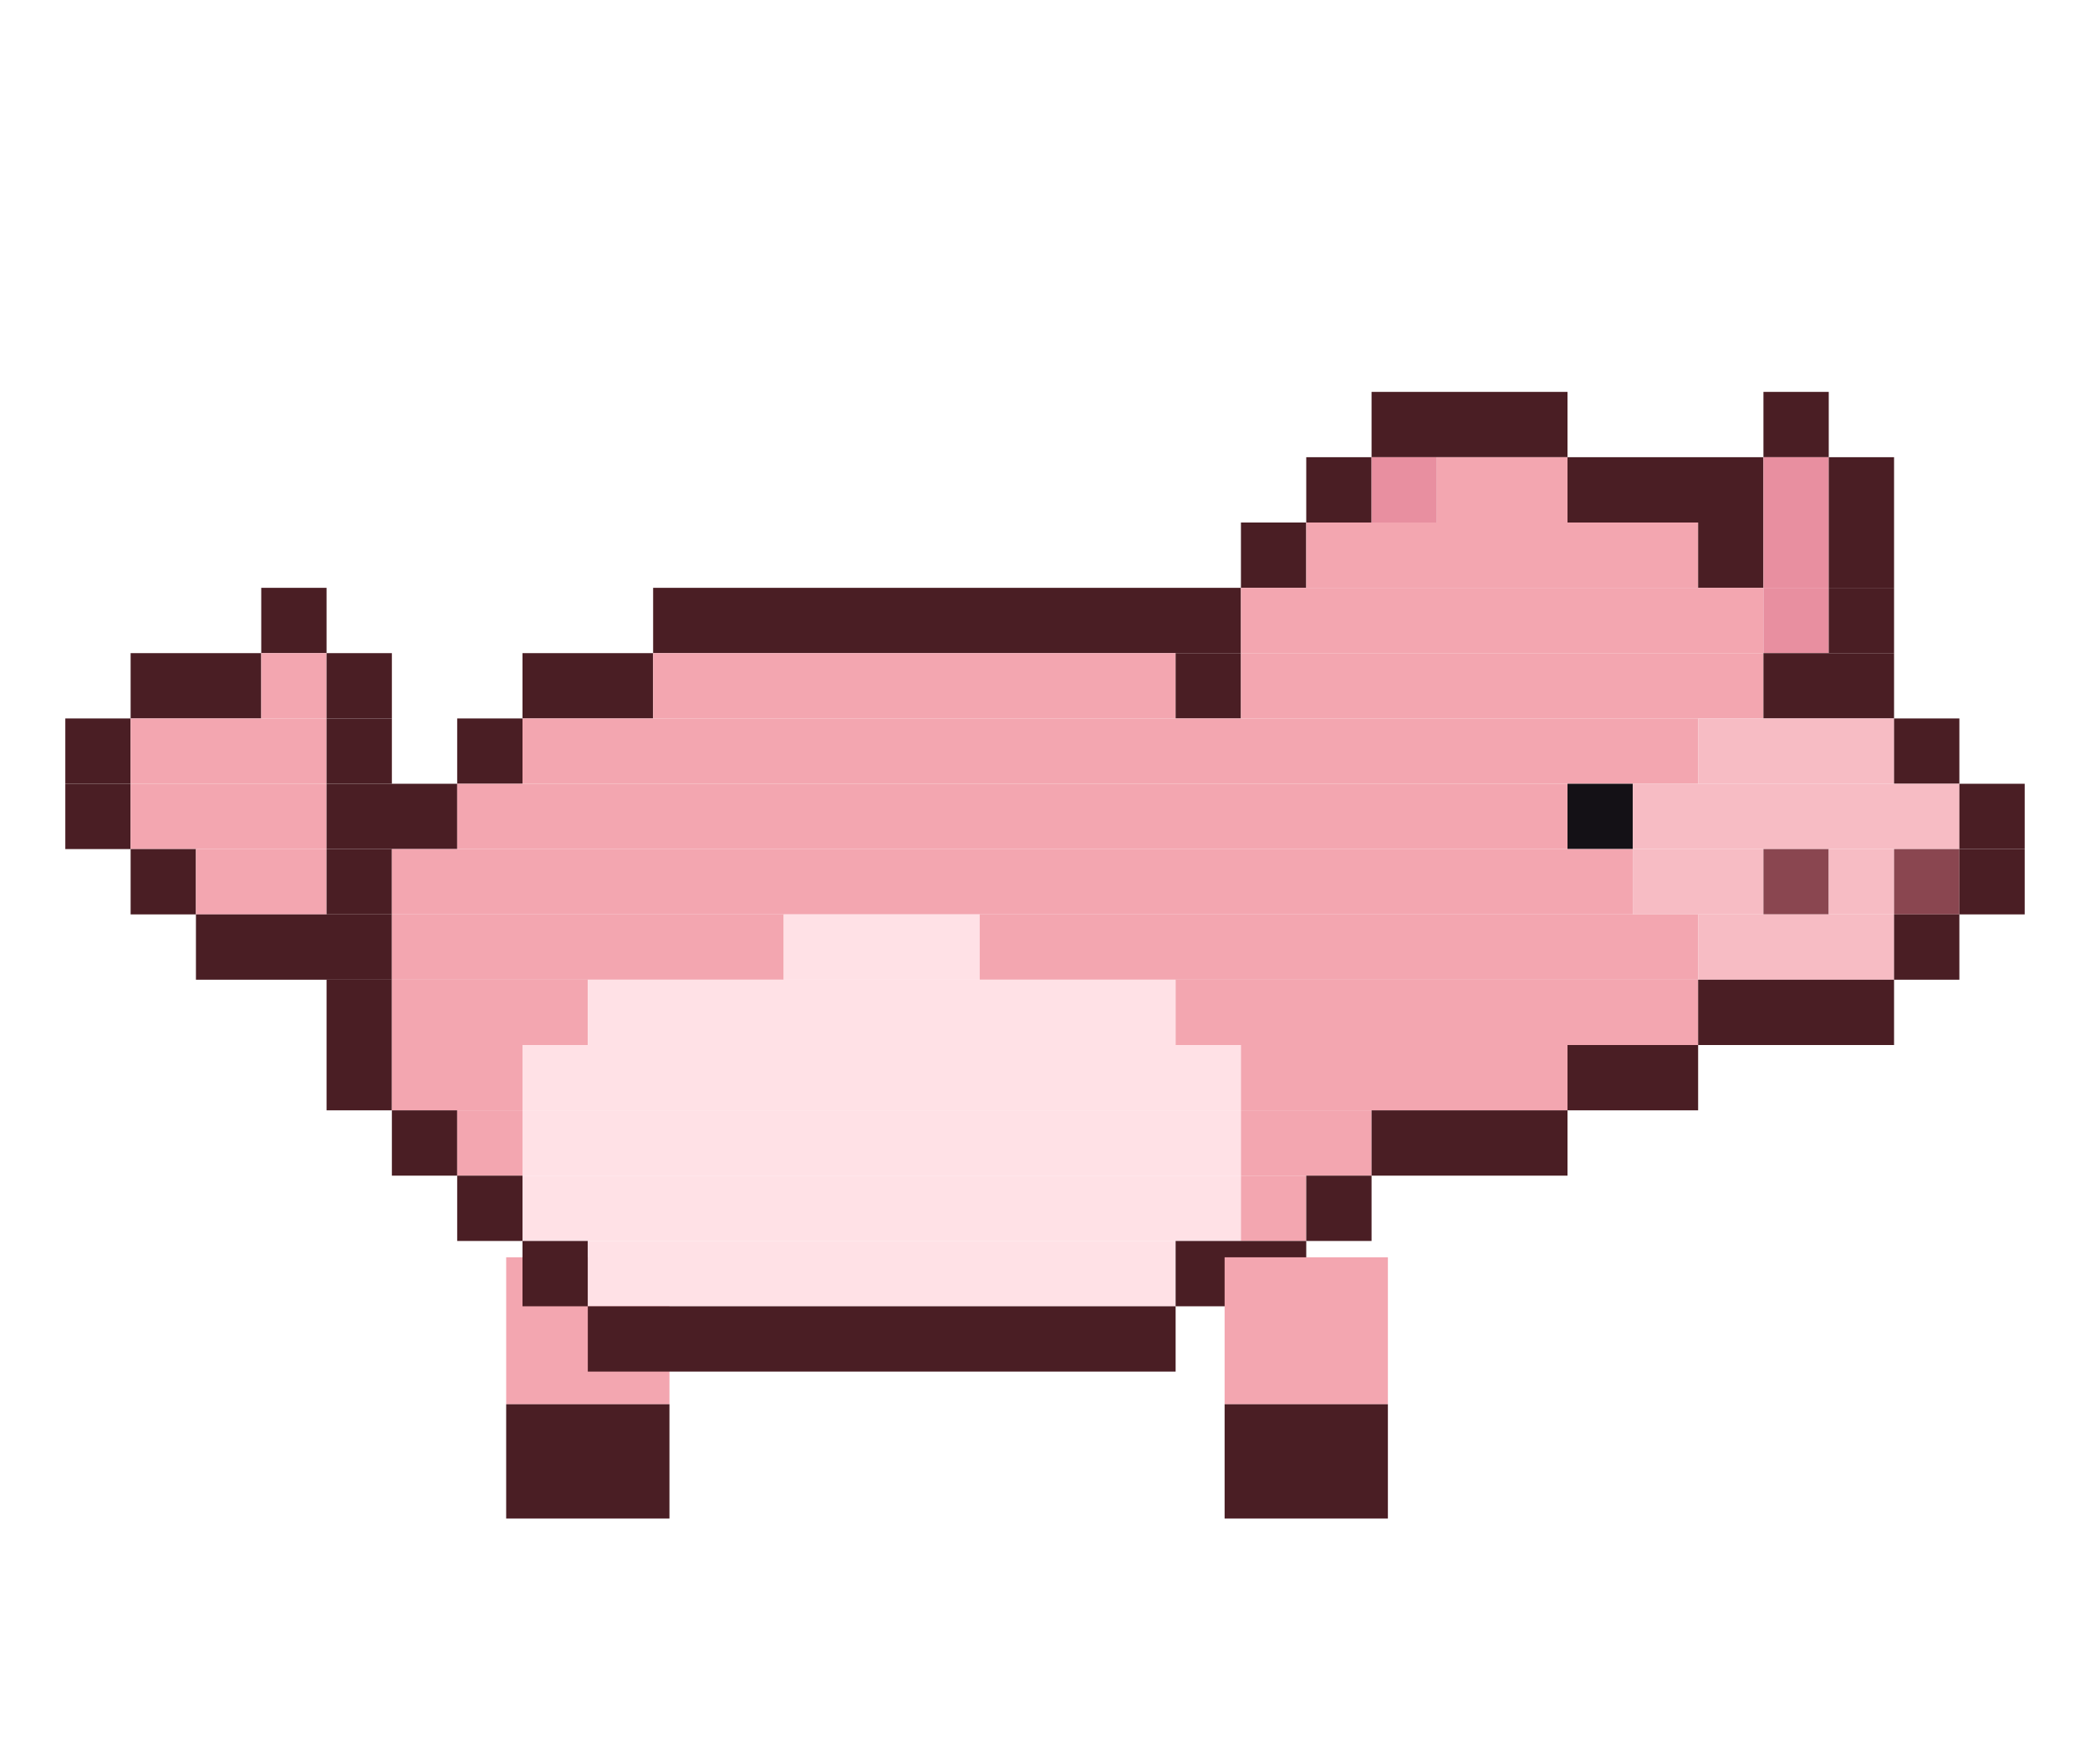
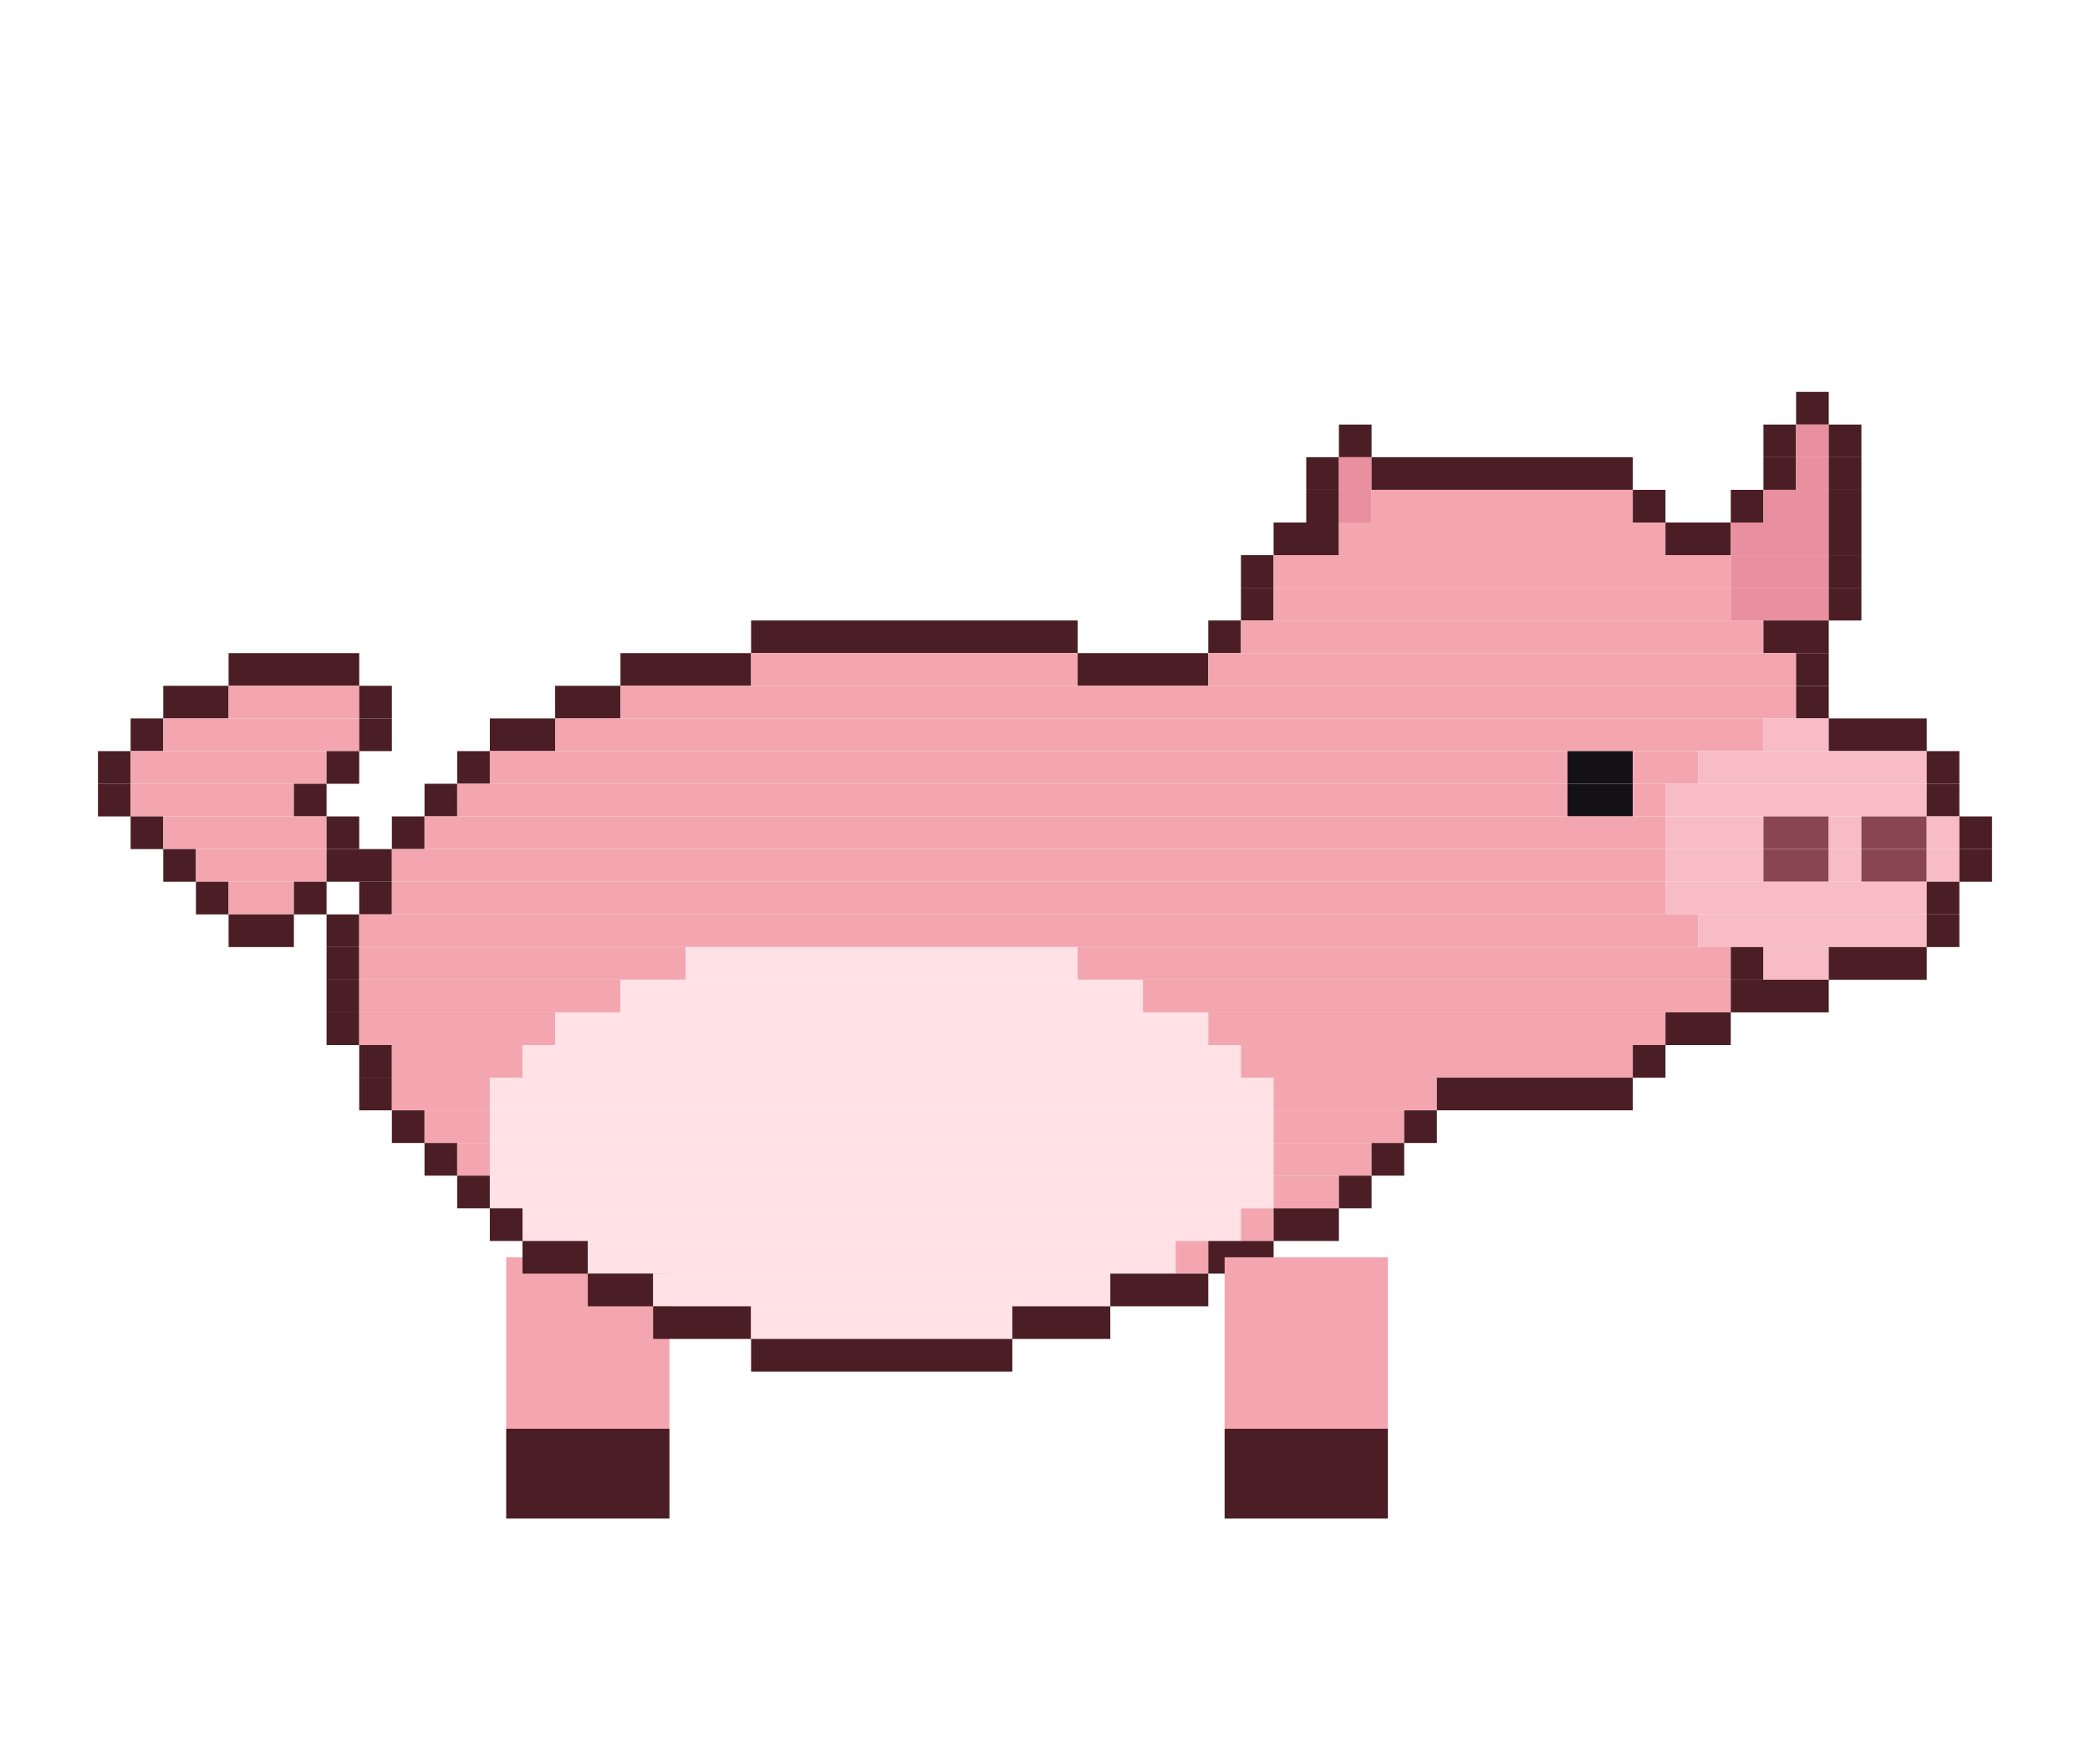
<svg xmlns="http://www.w3.org/2000/svg" width="256" height="216" viewBox="0 0 256 216">
  <g transform="rotate(0 72 154)">
-     <rect x="62" y="154" width="20" height="18" fill="#f3a6b0" />
-     <rect x="62" y="172" width="20" height="14" fill="#4a1e24" />
+     <rect x="62" y="154" width="20" height="21" fill="#f3a6b0" />
+     <rect x="62" y="175" width="20" height="11" fill="#4a1e24" />
    <animateTransform attributeName="transform" type="rotate" calcMode="discrete" values="18.0 72 154;5.9 72 154;-5.9 72 154;-18.0 72 154;-5.9 72 154;5.9 72 154" keyTimes="0;0.167;0.333;0.5;0.667;0.833" dur="1.2s" repeatCount="indefinite" />
  </g>
-   <rect x="168" y="48" width="24" height="8" fill="#4a1e24" />
-   <rect x="216" y="48" width="8" height="8" fill="#4a1e24" />
-   <rect x="160" y="56" width="8" height="8" fill="#4a1e24" />
-   <rect x="168" y="56" width="8" height="8" fill="#e88fa0" />
-   <rect x="176" y="56" width="16" height="8" fill="#f3a6b0" />
-   <rect x="192" y="56" width="24" height="8" fill="#4a1e24" />
-   <rect x="216" y="56" width="8" height="8" fill="#e88fa0" />
-   <rect x="224" y="56" width="8" height="8" fill="#4a1e24" />
-   <rect x="152" y="64" width="8" height="8" fill="#4a1e24" />
-   <rect x="160" y="64" width="48" height="8" fill="#f3a6b0" />
-   <rect x="208" y="64" width="8" height="8" fill="#4a1e24" />
-   <rect x="216" y="64" width="8" height="8" fill="#e88fa0" />
-   <rect x="224" y="64" width="8" height="8" fill="#4a1e24" />
-   <rect x="32" y="72" width="8" height="8" fill="#4a1e24" />
-   <rect x="80" y="72" width="72" height="8" fill="#4a1e24" />
-   <rect x="152" y="72" width="64" height="8" fill="#f3a6b0" />
-   <rect x="216" y="72" width="8" height="8" fill="#e88fa0" />
-   <rect x="224" y="72" width="8" height="8" fill="#4a1e24" />
-   <rect x="16" y="80" width="16" height="8" fill="#4a1e24" />
-   <rect x="32" y="80" width="8" height="8" fill="#f3a6b0" />
-   <rect x="40" y="80" width="8" height="8" fill="#4a1e24" />
-   <rect x="64" y="80" width="16" height="8" fill="#4a1e24" />
-   <rect x="80" y="80" width="64" height="8" fill="#f3a6b0" />
-   <rect x="144" y="80" width="8" height="8" fill="#4a1e24" />
-   <rect x="152" y="80" width="64" height="8" fill="#f3a6b0" />
-   <rect x="216" y="80" width="16" height="8" fill="#4a1e24" />
-   <rect x="8" y="88" width="8" height="8" fill="#4a1e24" />
-   <rect x="16" y="88" width="24" height="8" fill="#f3a6b0" />
-   <rect x="40" y="88" width="8" height="8" fill="#4a1e24" />
-   <rect x="56" y="88" width="8" height="8" fill="#4a1e24" />
-   <rect x="64" y="88" width="144" height="8" fill="#f3a6b0" />
-   <rect x="208" y="88" width="24" height="8" fill="#f7bcc4" />
-   <rect x="232" y="88" width="8" height="8" fill="#4a1e24" />
-   <rect x="8" y="96" width="8" height="8" fill="#4a1e24" />
-   <rect x="16" y="96" width="24" height="8" fill="#f3a6b0" />
-   <rect x="40" y="96" width="16" height="8" fill="#4a1e24" />
-   <rect x="56" y="96" width="136" height="8" fill="#f3a6b0" />
-   <rect x="192" y="96" width="8" height="8" fill="#141116" />
-   <rect x="200" y="96" width="40" height="8" fill="#f7bcc4" />
-   <rect x="240" y="96" width="8" height="8" fill="#4a1e24" />
-   <rect x="16" y="104" width="8" height="8" fill="#4a1e24" />
-   <rect x="24" y="104" width="16" height="8" fill="#f3a6b0" />
-   <rect x="40" y="104" width="8" height="8" fill="#4a1e24" />
-   <rect x="48" y="104" width="152" height="8" fill="#f3a6b0" />
-   <rect x="200" y="104" width="16" height="8" fill="#f7bcc4" />
-   <rect x="216" y="104" width="8" height="8" fill="#8a4650" />
-   <rect x="224" y="104" width="8" height="8" fill="#f7bcc4" />
-   <rect x="232" y="104" width="8" height="8" fill="#8a4650" />
-   <rect x="240" y="104" width="8" height="8" fill="#4a1e24" />
-   <rect x="24" y="112" width="24" height="8" fill="#4a1e24" />
-   <rect x="48" y="112" width="48" height="8" fill="#f3a6b0" />
-   <rect x="96" y="112" width="24" height="8" fill="#ffe1e6" />
-   <rect x="120" y="112" width="88" height="8" fill="#f3a6b0" />
-   <rect x="208" y="112" width="24" height="8" fill="#f7bcc4" />
-   <rect x="232" y="112" width="8" height="8" fill="#4a1e24" />
-   <rect x="40" y="120" width="8" height="8" fill="#4a1e24" />
-   <rect x="48" y="120" width="24" height="8" fill="#f3a6b0" />
-   <rect x="72" y="120" width="72" height="8" fill="#ffe1e6" />
-   <rect x="144" y="120" width="64" height="8" fill="#f3a6b0" />
-   <rect x="208" y="120" width="24" height="8" fill="#4a1e24" />
-   <rect x="40" y="128" width="8" height="8" fill="#4a1e24" />
-   <rect x="48" y="128" width="16" height="8" fill="#f3a6b0" />
-   <rect x="64" y="128" width="88" height="8" fill="#ffe1e6" />
-   <rect x="152" y="128" width="40" height="8" fill="#f3a6b0" />
-   <rect x="192" y="128" width="16" height="8" fill="#4a1e24" />
-   <rect x="48" y="136" width="8" height="8" fill="#4a1e24" />
-   <rect x="56" y="136" width="8" height="8" fill="#f3a6b0" />
-   <rect x="64" y="136" width="88" height="8" fill="#ffe1e6" />
-   <rect x="152" y="136" width="16" height="8" fill="#f3a6b0" />
-   <rect x="168" y="136" width="24" height="8" fill="#4a1e24" />
-   <rect x="56" y="144" width="8" height="8" fill="#4a1e24" />
-   <rect x="64" y="144" width="88" height="8" fill="#ffe1e6" />
-   <rect x="152" y="144" width="8" height="8" fill="#f3a6b0" />
-   <rect x="160" y="144" width="8" height="8" fill="#4a1e24" />
-   <rect x="64" y="152" width="8" height="8" fill="#4a1e24" />
-   <rect x="72" y="152" width="72" height="8" fill="#ffe1e6" />
-   <rect x="144" y="152" width="16" height="8" fill="#4a1e24" />
-   <rect x="72" y="160" width="72" height="8" fill="#4a1e24" />
+   <rect x="220" y="48" width="4" height="4" fill="#4a1e24" />
+   <rect x="164" y="52" width="4" height="4" fill="#4a1e24" />
+   <rect x="216" y="52" width="4" height="4" fill="#4a1e24" />
+   <rect x="220" y="52" width="4" height="4" fill="#e88fa0" />
+   <rect x="224" y="52" width="4" height="4" fill="#4a1e24" />
+   <rect x="160" y="56" width="4" height="4" fill="#4a1e24" />
+   <rect x="164" y="56" width="4" height="4" fill="#e88fa0" />
+   <rect x="168" y="56" width="32" height="4" fill="#4a1e24" />
+   <rect x="216" y="56" width="4" height="4" fill="#4a1e24" />
+   <rect x="220" y="56" width="4" height="4" fill="#e88fa0" />
+   <rect x="224" y="56" width="4" height="4" fill="#4a1e24" />
+   <rect x="160" y="60" width="4" height="4" fill="#4a1e24" />
+   <rect x="164" y="60" width="4" height="4" fill="#e88fa0" />
+   <rect x="168" y="60" width="32" height="4" fill="#f3a6b0" />
+   <rect x="200" y="60" width="4" height="4" fill="#4a1e24" />
+   <rect x="212" y="60" width="4" height="4" fill="#4a1e24" />
+   <rect x="216" y="60" width="8" height="4" fill="#e88fa0" />
+   <rect x="224" y="60" width="4" height="4" fill="#4a1e24" />
+   <rect x="156" y="64" width="8" height="4" fill="#4a1e24" />
+   <rect x="164" y="64" width="40" height="4" fill="#f3a6b0" />
+   <rect x="204" y="64" width="8" height="4" fill="#4a1e24" />
+   <rect x="212" y="64" width="12" height="4" fill="#e88fa0" />
+   <rect x="224" y="64" width="4" height="4" fill="#4a1e24" />
+   <rect x="152" y="68" width="4" height="4" fill="#4a1e24" />
+   <rect x="156" y="68" width="56" height="4" fill="#f3a6b0" />
+   <rect x="212" y="68" width="12" height="4" fill="#e88fa0" />
+   <rect x="224" y="68" width="4" height="4" fill="#4a1e24" />
+   <rect x="152" y="72" width="4" height="4" fill="#4a1e24" />
+   <rect x="156" y="72" width="56" height="4" fill="#f3a6b0" />
+   <rect x="212" y="72" width="12" height="4" fill="#e88fa0" />
+   <rect x="224" y="72" width="4" height="4" fill="#4a1e24" />
+   <rect x="92" y="76" width="40" height="4" fill="#4a1e24" />
+   <rect x="148" y="76" width="4" height="4" fill="#4a1e24" />
+   <rect x="152" y="76" width="64" height="4" fill="#f3a6b0" />
+   <rect x="216" y="76" width="8" height="4" fill="#4a1e24" />
+   <rect x="28" y="80" width="16" height="4" fill="#4a1e24" />
+   <rect x="76" y="80" width="16" height="4" fill="#4a1e24" />
+   <rect x="92" y="80" width="40" height="4" fill="#f3a6b0" />
+   <rect x="132" y="80" width="16" height="4" fill="#4a1e24" />
+   <rect x="148" y="80" width="72" height="4" fill="#f3a6b0" />
+   <rect x="220" y="80" width="4" height="4" fill="#4a1e24" />
+   <rect x="20" y="84" width="8" height="4" fill="#4a1e24" />
+   <rect x="28" y="84" width="16" height="4" fill="#f3a6b0" />
+   <rect x="44" y="84" width="4" height="4" fill="#4a1e24" />
+   <rect x="68" y="84" width="8" height="4" fill="#4a1e24" />
+   <rect x="76" y="84" width="144" height="4" fill="#f3a6b0" />
+   <rect x="220" y="84" width="4" height="4" fill="#4a1e24" />
+   <rect x="16" y="88" width="4" height="4" fill="#4a1e24" />
+   <rect x="20" y="88" width="24" height="4" fill="#f3a6b0" />
+   <rect x="44" y="88" width="4" height="4" fill="#4a1e24" />
+   <rect x="60" y="88" width="8" height="4" fill="#4a1e24" />
+   <rect x="68" y="88" width="148" height="4" fill="#f3a6b0" />
+   <rect x="216" y="88" width="8" height="4" fill="#f7bcc4" />
+   <rect x="224" y="88" width="12" height="4" fill="#4a1e24" />
+   <rect x="12" y="92" width="4" height="4" fill="#4a1e24" />
+   <rect x="16" y="92" width="24" height="4" fill="#f3a6b0" />
+   <rect x="40" y="92" width="4" height="4" fill="#4a1e24" />
+   <rect x="56" y="92" width="4" height="4" fill="#4a1e24" />
+   <rect x="60" y="92" width="132" height="4" fill="#f3a6b0" />
+   <rect x="192" y="92" width="8" height="4" fill="#141116" />
+   <rect x="200" y="92" width="8" height="4" fill="#f3a6b0" />
+   <rect x="208" y="92" width="28" height="4" fill="#f7bcc4" />
+   <rect x="236" y="92" width="4" height="4" fill="#4a1e24" />
+   <rect x="12" y="96" width="4" height="4" fill="#4a1e24" />
+   <rect x="16" y="96" width="20" height="4" fill="#f3a6b0" />
+   <rect x="36" y="96" width="4" height="4" fill="#4a1e24" />
+   <rect x="52" y="96" width="4" height="4" fill="#4a1e24" />
+   <rect x="56" y="96" width="136" height="4" fill="#f3a6b0" />
+   <rect x="192" y="96" width="8" height="4" fill="#141116" />
+   <rect x="200" y="96" width="4" height="4" fill="#f3a6b0" />
+   <rect x="204" y="96" width="32" height="4" fill="#f7bcc4" />
+   <rect x="236" y="96" width="4" height="4" fill="#4a1e24" />
+   <rect x="16" y="100" width="4" height="4" fill="#4a1e24" />
+   <rect x="20" y="100" width="20" height="4" fill="#f3a6b0" />
+   <rect x="40" y="100" width="4" height="4" fill="#4a1e24" />
+   <rect x="48" y="100" width="4" height="4" fill="#4a1e24" />
+   <rect x="52" y="100" width="152" height="4" fill="#f3a6b0" />
+   <rect x="204" y="100" width="12" height="4" fill="#f7bcc4" />
+   <rect x="216" y="100" width="8" height="4" fill="#8a4650" />
+   <rect x="224" y="100" width="4" height="4" fill="#f7bcc4" />
+   <rect x="228" y="100" width="8" height="4" fill="#8a4650" />
+   <rect x="236" y="100" width="4" height="4" fill="#f7bcc4" />
+   <rect x="240" y="100" width="4" height="4" fill="#4a1e24" />
+   <rect x="20" y="104" width="4" height="4" fill="#4a1e24" />
+   <rect x="24" y="104" width="16" height="4" fill="#f3a6b0" />
+   <rect x="40" y="104" width="8" height="4" fill="#4a1e24" />
+   <rect x="48" y="104" width="156" height="4" fill="#f3a6b0" />
+   <rect x="204" y="104" width="12" height="4" fill="#f7bcc4" />
+   <rect x="216" y="104" width="8" height="4" fill="#8a4650" />
+   <rect x="224" y="104" width="4" height="4" fill="#f7bcc4" />
+   <rect x="228" y="104" width="8" height="4" fill="#8a4650" />
+   <rect x="236" y="104" width="4" height="4" fill="#f7bcc4" />
+   <rect x="240" y="104" width="4" height="4" fill="#4a1e24" />
+   <rect x="24" y="108" width="4" height="4" fill="#4a1e24" />
+   <rect x="28" y="108" width="8" height="4" fill="#f3a6b0" />
+   <rect x="36" y="108" width="4" height="4" fill="#4a1e24" />
+   <rect x="44" y="108" width="4" height="4" fill="#4a1e24" />
+   <rect x="48" y="108" width="156" height="4" fill="#f3a6b0" />
+   <rect x="204" y="108" width="32" height="4" fill="#f7bcc4" />
+   <rect x="236" y="108" width="4" height="4" fill="#4a1e24" />
+   <rect x="28" y="112" width="8" height="4" fill="#4a1e24" />
+   <rect x="40" y="112" width="4" height="4" fill="#4a1e24" />
+   <rect x="44" y="112" width="164" height="4" fill="#f3a6b0" />
+   <rect x="208" y="112" width="28" height="4" fill="#f7bcc4" />
+   <rect x="236" y="112" width="4" height="4" fill="#4a1e24" />
+   <rect x="40" y="116" width="4" height="4" fill="#4a1e24" />
+   <rect x="44" y="116" width="40" height="4" fill="#f3a6b0" />
+   <rect x="84" y="116" width="48" height="4" fill="#ffe1e6" />
+   <rect x="132" y="116" width="80" height="4" fill="#f3a6b0" />
+   <rect x="212" y="116" width="4" height="4" fill="#4a1e24" />
+   <rect x="216" y="116" width="8" height="4" fill="#f7bcc4" />
+   <rect x="224" y="116" width="12" height="4" fill="#4a1e24" />
+   <rect x="40" y="120" width="4" height="4" fill="#4a1e24" />
+   <rect x="44" y="120" width="32" height="4" fill="#f3a6b0" />
+   <rect x="76" y="120" width="64" height="4" fill="#ffe1e6" />
+   <rect x="140" y="120" width="72" height="4" fill="#f3a6b0" />
+   <rect x="212" y="120" width="12" height="4" fill="#4a1e24" />
+   <rect x="40" y="124" width="4" height="4" fill="#4a1e24" />
+   <rect x="44" y="124" width="24" height="4" fill="#f3a6b0" />
+   <rect x="68" y="124" width="80" height="4" fill="#ffe1e6" />
+   <rect x="148" y="124" width="56" height="4" fill="#f3a6b0" />
+   <rect x="204" y="124" width="8" height="4" fill="#4a1e24" />
+   <rect x="44" y="128" width="4" height="4" fill="#4a1e24" />
+   <rect x="48" y="128" width="16" height="4" fill="#f3a6b0" />
+   <rect x="64" y="128" width="88" height="4" fill="#ffe1e6" />
+   <rect x="152" y="128" width="48" height="4" fill="#f3a6b0" />
+   <rect x="200" y="128" width="4" height="4" fill="#4a1e24" />
+   <rect x="44" y="132" width="4" height="4" fill="#4a1e24" />
+   <rect x="48" y="132" width="12" height="4" fill="#f3a6b0" />
+   <rect x="60" y="132" width="96" height="4" fill="#ffe1e6" />
+   <rect x="156" y="132" width="20" height="4" fill="#f3a6b0" />
+   <rect x="176" y="132" width="24" height="4" fill="#4a1e24" />
+   <rect x="48" y="136" width="4" height="4" fill="#4a1e24" />
+   <rect x="52" y="136" width="8" height="4" fill="#f3a6b0" />
+   <rect x="60" y="136" width="96" height="4" fill="#ffe1e6" />
+   <rect x="156" y="136" width="16" height="4" fill="#f3a6b0" />
+   <rect x="172" y="136" width="4" height="4" fill="#4a1e24" />
+   <rect x="52" y="140" width="4" height="4" fill="#4a1e24" />
+   <rect x="56" y="140" width="4" height="4" fill="#f3a6b0" />
+   <rect x="60" y="140" width="96" height="4" fill="#ffe1e6" />
+   <rect x="156" y="140" width="12" height="4" fill="#f3a6b0" />
+   <rect x="168" y="140" width="4" height="4" fill="#4a1e24" />
+   <rect x="56" y="144" width="4" height="4" fill="#4a1e24" />
+   <rect x="60" y="144" width="96" height="4" fill="#ffe1e6" />
+   <rect x="156" y="144" width="8" height="4" fill="#f3a6b0" />
+   <rect x="164" y="144" width="4" height="4" fill="#4a1e24" />
+   <rect x="60" y="148" width="4" height="4" fill="#4a1e24" />
+   <rect x="64" y="148" width="88" height="4" fill="#ffe1e6" />
+   <rect x="152" y="148" width="4" height="4" fill="#f3a6b0" />
+   <rect x="156" y="148" width="8" height="4" fill="#4a1e24" />
+   <rect x="64" y="152" width="8" height="4" fill="#4a1e24" />
+   <rect x="72" y="152" width="72" height="4" fill="#ffe1e6" />
+   <rect x="144" y="152" width="4" height="4" fill="#f3a6b0" />
+   <rect x="148" y="152" width="8" height="4" fill="#4a1e24" />
+   <rect x="72" y="156" width="8" height="4" fill="#4a1e24" />
+   <rect x="80" y="156" width="56" height="4" fill="#ffe1e6" />
+   <rect x="136" y="156" width="12" height="4" fill="#4a1e24" />
+   <rect x="80" y="160" width="12" height="4" fill="#4a1e24" />
+   <rect x="92" y="160" width="32" height="4" fill="#ffe1e6" />
+   <rect x="124" y="160" width="12" height="4" fill="#4a1e24" />
+   <rect x="92" y="164" width="32" height="4" fill="#4a1e24" />
  <g transform="rotate(0 160 154)">
-     <rect x="150" y="154" width="20" height="18" fill="#f3a6b0" />
-     <rect x="150" y="172" width="20" height="14" fill="#4a1e24" />
+     <rect x="150" y="154" width="20" height="21" fill="#f3a6b0" />
+     <rect x="150" y="175" width="20" height="11" fill="#4a1e24" />
    <animateTransform attributeName="transform" type="rotate" calcMode="discrete" values="-18.0 160 154;-5.9 160 154;5.9 160 154;18.0 160 154;5.9 160 154;-5.9 160 154" keyTimes="0;0.167;0.333;0.5;0.667;0.833" dur="1.2s" repeatCount="indefinite" />
  </g>
</svg>
